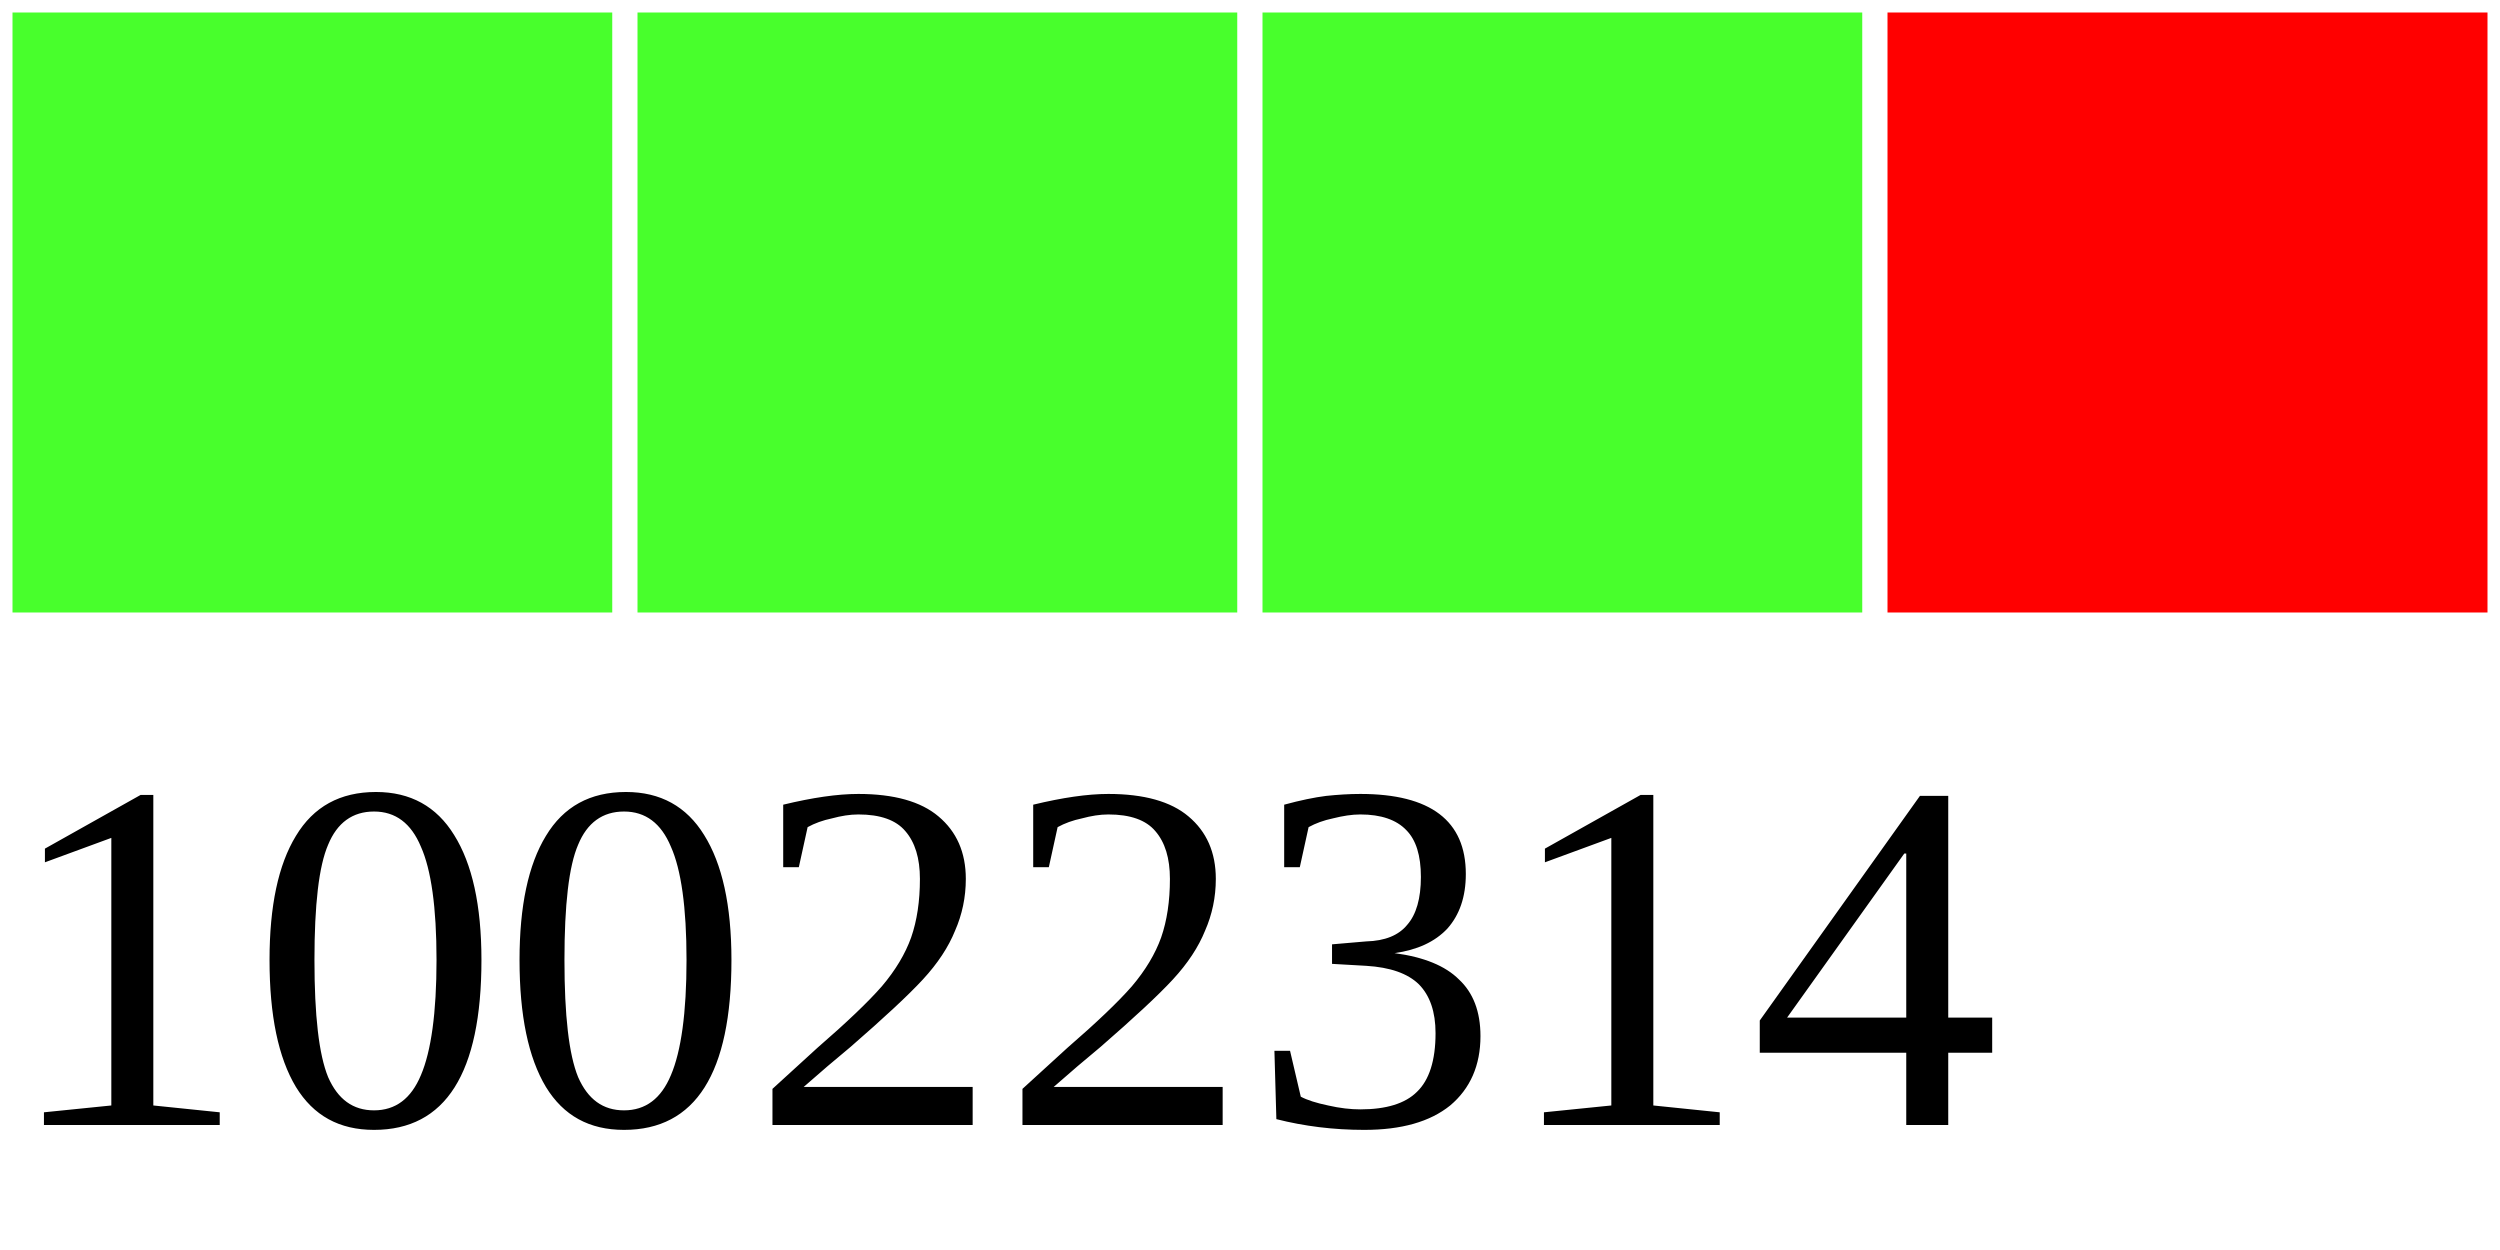
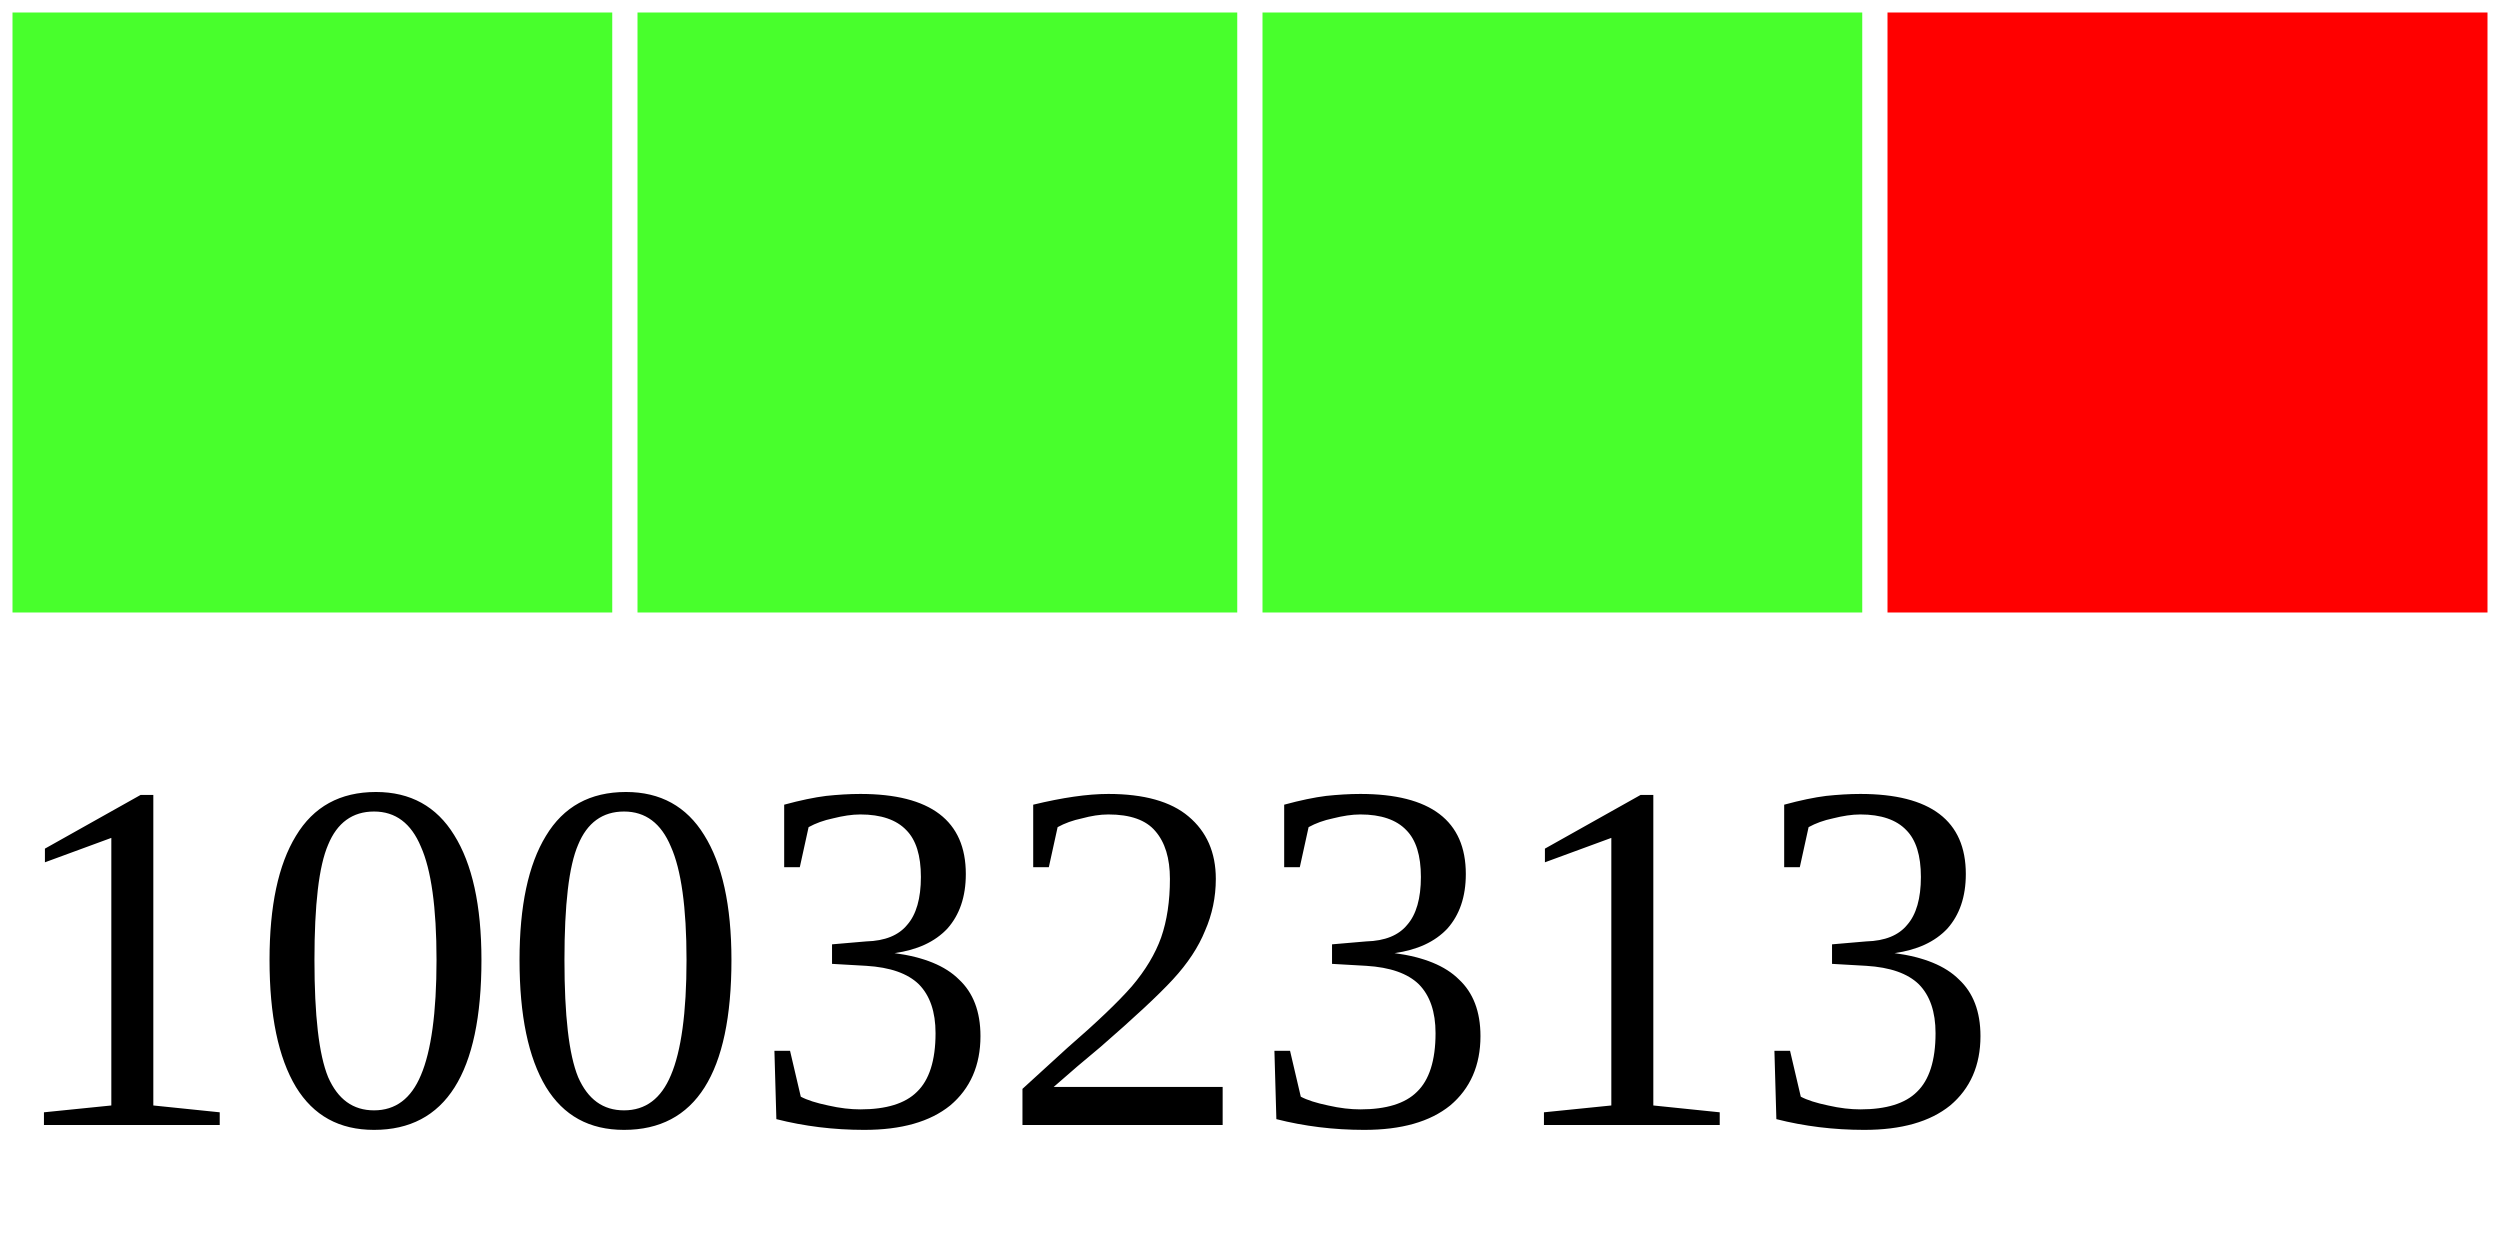
<svg xmlns="http://www.w3.org/2000/svg" width="40" height="20">
  <g>
    <rect width="10" height="10" style="fill:#48FF2C;stroke-width:0.4;stroke:rgb(255,255,255)" x="0" />
    <rect width="10" height="10" style="fill:#48FF2C;stroke-width:0.4;stroke:rgb(255,255,255)" x="10" />
    <rect width="10" height="10" style="fill:#48FF2C;stroke-width:0.4;stroke:rgb(255,255,255)" x="20" />
    <rect width="10" height="10" style="fill:#FF0000;stroke-width:0.4;stroke:rgb(255,255,255)" x="30" />
-     <text x="0" y="18" fill="black" font-size="8">10022314</text>
+     <text x="0" y="18" fill="black" font-size="8">10032313</text>
  </g>
</svg>
